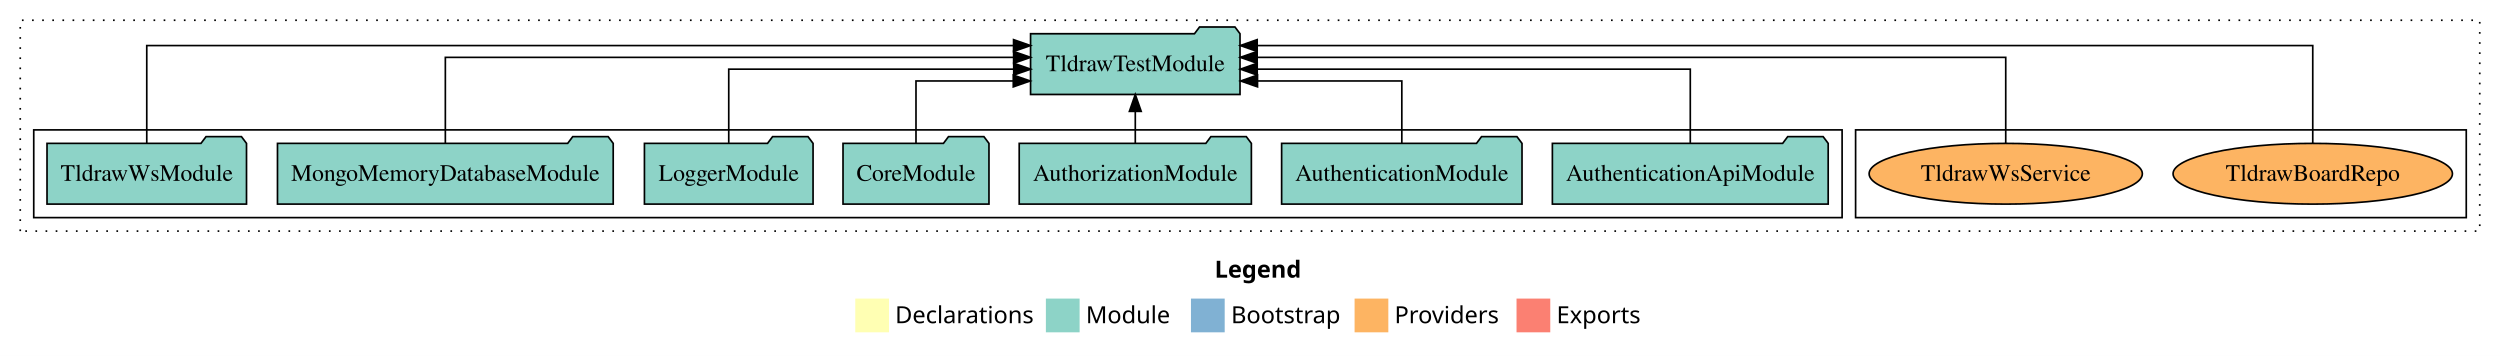
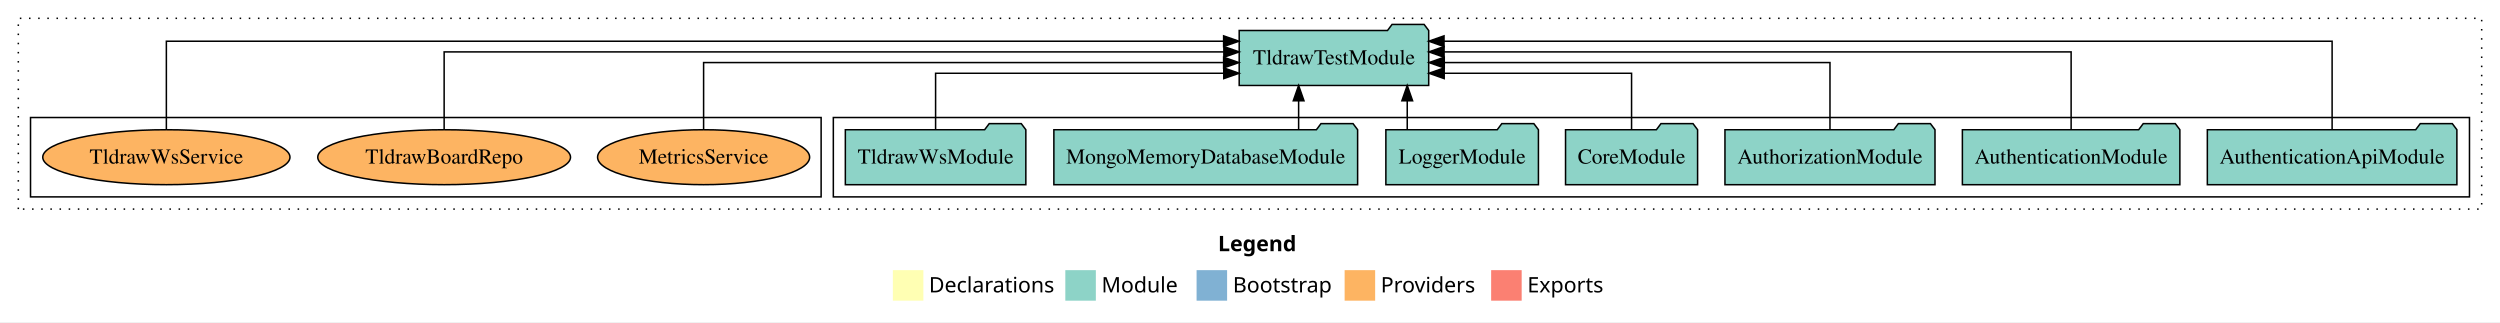
- <svg xmlns="http://www.w3.org/2000/svg" width="1482pt" height="211pt" viewBox="0.00 0.00 1482.00 211.00">
+ <svg xmlns="http://www.w3.org/2000/svg" width="1638pt" height="211pt" viewBox="0.00 0.00 1638.00 211.00">
  <g id="graph0" class="graph" transform="scale(1 1) rotate(0) translate(4 207)">
-     <polygon fill="white" stroke="transparent" points="-4,4 -4,-207 1478,-207 1478,4 -4,4" />
-     <text text-anchor="start" x="716.01" y="-42.4" font-family="Times-12" font-weight="bold" font-size="14.00">Legend</text>
-     <polygon fill="#ffffb3" stroke="transparent" points="503,-10 503,-30 523,-30 523,-10 503,-10" />
-     <text text-anchor="start" x="526.63" y="-15.4" font-family="Times-12" font-size="14.00">  Declarations</text>
-     <polygon fill="#8dd3c7" stroke="transparent" points="616,-10 616,-30 636,-30 636,-10 616,-10" />
-     <text text-anchor="start" x="639.73" y="-15.4" font-family="Times-12" font-size="14.00">  Module</text>
-     <polygon fill="#80b1d3" stroke="transparent" points="702,-10 702,-30 722,-30 722,-10 702,-10" />
-     <text text-anchor="start" x="725.78" y="-15.4" font-family="Times-12" font-size="14.00">  Bootstrap</text>
-     <polygon fill="#fdb462" stroke="transparent" points="799,-10 799,-30 819,-30 819,-10 799,-10" />
-     <text text-anchor="start" x="822.67" y="-15.4" font-family="Times-12" font-size="14.00">  Providers</text>
-     <polygon fill="#fb8072" stroke="transparent" points="895,-10 895,-30 915,-30 915,-10 895,-10" />
-     <text text-anchor="start" x="918.73" y="-15.4" font-family="Times-12" font-size="14.00">  Exports</text>
+     <polygon fill="white" stroke="transparent" points="-4,4 -4,-207 1634,-207 1634,4 -4,4" />
+     <text text-anchor="start" x="794.01" y="-42.4" font-family="Times-12" font-weight="bold" font-size="14.00">Legend</text>
+     <polygon fill="#ffffb3" stroke="transparent" points="581,-10 581,-30 601,-30 601,-10 581,-10" />
+     <text text-anchor="start" x="604.63" y="-15.4" font-family="Times-12" font-size="14.00">  Declarations</text>
+     <polygon fill="#8dd3c7" stroke="transparent" points="694,-10 694,-30 714,-30 714,-10 694,-10" />
+     <text text-anchor="start" x="717.73" y="-15.4" font-family="Times-12" font-size="14.00">  Module</text>
+     <polygon fill="#80b1d3" stroke="transparent" points="780,-10 780,-30 800,-30 800,-10 780,-10" />
+     <text text-anchor="start" x="803.78" y="-15.4" font-family="Times-12" font-size="14.00">  Bootstrap</text>
+     <polygon fill="#fdb462" stroke="transparent" points="877,-10 877,-30 897,-30 897,-10 877,-10" />
+     <text text-anchor="start" x="900.67" y="-15.4" font-family="Times-12" font-size="14.00">  Providers</text>
+     <polygon fill="#fb8072" stroke="transparent" points="973,-10 973,-30 993,-30 993,-10 973,-10" />
+     <text text-anchor="start" x="996.73" y="-15.4" font-family="Times-12" font-size="14.00">  Exports</text>
    <g id="clust1" class="cluster">
-       <polygon fill="none" stroke="black" stroke-dasharray="1,5" points="8,-70 8,-195 1466,-195 1466,-70 8,-70" />
+       <polygon fill="none" stroke="black" stroke-dasharray="1,5" points="8,-70 8,-195 1622,-195 1622,-70 8,-70" />
+     </g>
+     <g id="clust3" class="cluster">
+       <polygon fill="none" stroke="black" points="542,-78 542,-130 1614,-130 1614,-78 542,-78" />
    </g>
    <g id="clust6" class="cluster">
-       <polygon fill="none" stroke="black" points="1096,-78 1096,-130 1458,-130 1458,-78 1096,-78" />
-     </g>
-     <g id="clust3" class="cluster">
-       <polygon fill="none" stroke="black" points="16,-78 16,-130 1088,-130 1088,-78 16,-78" />
+       <polygon fill="none" stroke="black" points="16,-78 16,-130 534,-130 534,-78 16,-78" />
    </g>
    <g id="node1" class="node">
-       <polygon fill="#8dd3c7" stroke="black" points="1079.75,-122 1076.75,-126 1055.75,-126 1052.75,-122 916.25,-122 916.25,-86 1079.75,-86 1079.75,-122" />
-       <text text-anchor="middle" x="998" y="-99.8" font-family="Times,serif" font-size="14.00">AuthenticationApiModule</text>
+       <polygon fill="#8dd3c7" stroke="black" points="1605.75,-122 1602.75,-126 1581.75,-126 1578.75,-122 1442.25,-122 1442.25,-86 1605.75,-86 1605.75,-122" />
+       <text text-anchor="middle" x="1524" y="-99.8" font-family="Times,serif" font-size="14.00">AuthenticationApiModule</text>
    </g>
    <g id="node8" class="node">
-       <polygon fill="#8dd3c7" stroke="black" points="731.08,-187 728.08,-191 707.08,-191 704.08,-187 606.92,-187 606.92,-151 731.08,-151 731.08,-187" />
-       <text text-anchor="middle" x="669" y="-164.8" font-family="Times,serif" font-size="14.00">TldrawTestModule</text>
+       <polygon fill="#8dd3c7" stroke="black" points="932.08,-187 929.08,-191 908.08,-191 905.08,-187 807.92,-187 807.92,-151 932.08,-151 932.08,-187" />
+       <text text-anchor="middle" x="870" y="-164.8" font-family="Times,serif" font-size="14.00">TldrawTestModule</text>
    </g>
    <g id="edge1" class="edge">
-       <path fill="none" stroke="black" d="M998,-122.27C998,-140.56 998,-166 998,-166 998,-166 741.27,-166 741.27,-166" />
-       <polygon fill="black" stroke="black" points="741.27,-162.5 731.27,-166 741.27,-169.5 741.27,-162.5" />
+       <path fill="none" stroke="black" d="M1524,-122.01C1524,-144.49 1524,-180 1524,-180 1524,-180 942.12,-180 942.12,-180" />
+       <polygon fill="black" stroke="black" points="942.12,-176.5 932.12,-180 942.12,-183.5 942.12,-176.5" />
    </g>
    <g id="node2" class="node">
-       <polygon fill="#8dd3c7" stroke="black" points="898.25,-122 895.25,-126 874.25,-126 871.25,-122 755.75,-122 755.75,-86 898.25,-86 898.25,-122" />
-       <text text-anchor="middle" x="827" y="-99.8" font-family="Times,serif" font-size="14.00">AuthenticationModule</text>
+       <polygon fill="#8dd3c7" stroke="black" points="1424.25,-122 1421.25,-126 1400.25,-126 1397.25,-122 1281.75,-122 1281.75,-86 1424.25,-86 1424.25,-122" />
+       <text text-anchor="middle" x="1353" y="-99.8" font-family="Times,serif" font-size="14.00">AuthenticationModule</text>
    </g>
    <g id="edge2" class="edge">
-       <path fill="none" stroke="black" d="M827,-122.01C827,-138.05 827,-159 827,-159 827,-159 741.45,-159 741.45,-159" />
-       <polygon fill="black" stroke="black" points="741.45,-155.5 731.45,-159 741.45,-162.5 741.45,-155.5" />
+       <path fill="none" stroke="black" d="M1353,-122.13C1353,-142.57 1353,-173 1353,-173 1353,-173 942.16,-173 942.16,-173" />
+       <polygon fill="black" stroke="black" points="942.16,-169.5 932.16,-173 942.15,-176.5 942.16,-169.5" />
    </g>
    <g id="node3" class="node">
-       <polygon fill="#8dd3c7" stroke="black" points="737.81,-122 734.81,-126 713.81,-126 710.81,-122 600.19,-122 600.19,-86 737.81,-86 737.81,-122" />
-       <text text-anchor="middle" x="669" y="-99.8" font-family="Times,serif" font-size="14.00">AuthorizationModule</text>
+       <polygon fill="#8dd3c7" stroke="black" points="1263.81,-122 1260.81,-126 1239.81,-126 1236.81,-122 1126.19,-122 1126.19,-86 1263.81,-86 1263.81,-122" />
+       <text text-anchor="middle" x="1195" y="-99.8" font-family="Times,serif" font-size="14.00">AuthorizationModule</text>
    </g>
    <g id="edge3" class="edge">
-       <path fill="none" stroke="black" d="M669,-122.11C669,-122.11 669,-140.99 669,-140.99" />
-       <polygon fill="black" stroke="black" points="665.5,-140.99 669,-150.99 672.5,-140.99 665.5,-140.99" />
+       <path fill="none" stroke="black" d="M1195,-122.27C1195,-140.56 1195,-166 1195,-166 1195,-166 942.28,-166 942.28,-166" />
+       <polygon fill="black" stroke="black" points="942.28,-162.5 932.28,-166 942.28,-169.5 942.28,-162.5" />
    </g>
    <g id="node4" class="node">
-       <polygon fill="#8dd3c7" stroke="black" points="582.26,-122 579.26,-126 558.26,-126 555.26,-122 495.74,-122 495.74,-86 582.26,-86 582.26,-122" />
-       <text text-anchor="middle" x="539" y="-99.8" font-family="Times,serif" font-size="14.00">CoreModule</text>
+       <polygon fill="#8dd3c7" stroke="black" points="1108.26,-122 1105.26,-126 1084.26,-126 1081.26,-122 1021.74,-122 1021.74,-86 1108.26,-86 1108.26,-122" />
+       <text text-anchor="middle" x="1065" y="-99.8" font-family="Times,serif" font-size="14.00">CoreModule</text>
    </g>
    <g id="edge4" class="edge">
-       <path fill="none" stroke="black" d="M539,-122.01C539,-138.05 539,-159 539,-159 539,-159 596.67,-159 596.67,-159" />
-       <polygon fill="black" stroke="black" points="596.67,-162.5 606.67,-159 596.67,-155.5 596.67,-162.5" />
+       <path fill="none" stroke="black" d="M1065,-122.01C1065,-138.05 1065,-159 1065,-159 1065,-159 942.24,-159 942.24,-159" />
+       <polygon fill="black" stroke="black" points="942.24,-155.5 932.24,-159 942.24,-162.5 942.24,-155.5" />
    </g>
    <g id="node5" class="node">
-       <polygon fill="#8dd3c7" stroke="black" points="477.98,-122 474.98,-126 453.98,-126 450.98,-122 378.02,-122 378.02,-86 477.98,-86 477.98,-122" />
-       <text text-anchor="middle" x="428" y="-99.8" font-family="Times,serif" font-size="14.00">LoggerModule</text>
+       <polygon fill="#8dd3c7" stroke="black" points="1003.98,-122 1000.98,-126 979.98,-126 976.98,-122 904.02,-122 904.02,-86 1003.98,-86 1003.98,-122" />
+       <text text-anchor="middle" x="954" y="-99.8" font-family="Times,serif" font-size="14.00">LoggerModule</text>
    </g>
    <g id="edge5" class="edge">
-       <path fill="none" stroke="black" d="M428,-122.27C428,-140.56 428,-166 428,-166 428,-166 596.94,-166 596.94,-166" />
-       <polygon fill="black" stroke="black" points="596.94,-169.5 606.94,-166 596.94,-162.5 596.94,-169.5" />
+       <path fill="none" stroke="black" d="M918.02,-122.11C918.02,-122.11 918.02,-140.99 918.02,-140.99" />
+       <polygon fill="black" stroke="black" points="914.52,-140.99 918.02,-150.99 921.52,-140.99 914.52,-140.99" />
    </g>
    <g id="node6" class="node">
-       <polygon fill="#8dd3c7" stroke="black" points="359.51,-122 356.51,-126 335.51,-126 332.51,-122 160.49,-122 160.49,-86 359.51,-86 359.51,-122" />
-       <text text-anchor="middle" x="260" y="-99.8" font-family="Times,serif" font-size="14.00">MongoMemoryDatabaseModule</text>
+       <polygon fill="#8dd3c7" stroke="black" points="885.51,-122 882.51,-126 861.51,-126 858.51,-122 686.49,-122 686.49,-86 885.51,-86 885.51,-122" />
+       <text text-anchor="middle" x="786" y="-99.8" font-family="Times,serif" font-size="14.00">MongoMemoryDatabaseModule</text>
    </g>
    <g id="edge6" class="edge">
-       <path fill="none" stroke="black" d="M260,-122.13C260,-142.57 260,-173 260,-173 260,-173 596.88,-173 596.88,-173" />
-       <polygon fill="black" stroke="black" points="596.88,-176.5 606.88,-173 596.88,-169.5 596.88,-176.5" />
+       <path fill="none" stroke="black" d="M846.86,-122.11C846.86,-122.11 846.86,-140.99 846.86,-140.99" />
+       <polygon fill="black" stroke="black" points="843.36,-140.99 846.86,-150.99 850.36,-140.99 843.36,-140.99" />
    </g>
    <g id="node7" class="node">
-       <polygon fill="#8dd3c7" stroke="black" points="142.13,-122 139.13,-126 118.13,-126 115.13,-122 23.87,-122 23.87,-86 142.13,-86 142.13,-122" />
-       <text text-anchor="middle" x="83" y="-99.8" font-family="Times,serif" font-size="14.00">TldrawWsModule</text>
+       <polygon fill="#8dd3c7" stroke="black" points="668.13,-122 665.13,-126 644.13,-126 641.13,-122 549.87,-122 549.87,-86 668.13,-86 668.13,-122" />
+       <text text-anchor="middle" x="609" y="-99.8" font-family="Times,serif" font-size="14.00">TldrawWsModule</text>
    </g>
    <g id="edge7" class="edge">
-       <path fill="none" stroke="black" d="M83,-122.01C83,-144.49 83,-180 83,-180 83,-180 596.84,-180 596.84,-180" />
-       <polygon fill="black" stroke="black" points="596.84,-183.5 606.84,-180 596.84,-176.5 596.84,-183.5" />
+       <path fill="none" stroke="black" d="M609,-122.01C609,-138.05 609,-159 609,-159 609,-159 797.82,-159 797.82,-159" />
+       <polygon fill="black" stroke="black" points="797.82,-162.5 807.82,-159 797.82,-155.5 797.82,-162.5" />
    </g>
    <g id="node9" class="node">
-       <ellipse fill="#fdb462" stroke="black" cx="1367" cy="-104" rx="82.81" ry="18" />
-       <text text-anchor="middle" x="1367" y="-99.8" font-family="Times,serif" font-size="14.00">TldrawBoardRepo</text>
+       <ellipse fill="#fdb462" stroke="black" cx="457" cy="-104" rx="69.47" ry="18" />
+       <text text-anchor="middle" x="457" y="-99.8" font-family="Times,serif" font-size="14.00">MetricsService</text>
    </g>
    <g id="edge8" class="edge">
-       <path fill="none" stroke="black" d="M1367,-122.01C1367,-144.49 1367,-180 1367,-180 1367,-180 741.25,-180 741.25,-180" />
-       <polygon fill="black" stroke="black" points="741.25,-176.5 731.25,-180 741.25,-183.5 741.25,-176.5" />
+       <path fill="none" stroke="black" d="M457,-122.27C457,-140.56 457,-166 457,-166 457,-166 797.72,-166 797.72,-166" />
+       <polygon fill="black" stroke="black" points="797.72,-169.5 807.72,-166 797.72,-162.5 797.72,-169.5" />
    </g>
    <g id="node10" class="node">
-       <ellipse fill="#fdb462" stroke="black" cx="1185" cy="-104" rx="80.99" ry="18" />
-       <text text-anchor="middle" x="1185" y="-99.8" font-family="Times,serif" font-size="14.00">TldrawWsService</text>
+       <ellipse fill="#fdb462" stroke="black" cx="287" cy="-104" rx="82.81" ry="18" />
+       <text text-anchor="middle" x="287" y="-99.8" font-family="Times,serif" font-size="14.00">TldrawBoardRepo</text>
    </g>
    <g id="edge9" class="edge">
-       <path fill="none" stroke="black" d="M1185,-122.13C1185,-142.57 1185,-173 1185,-173 1185,-173 741.24,-173 741.24,-173" />
-       <polygon fill="black" stroke="black" points="741.24,-169.5 731.24,-173 741.24,-176.5 741.24,-169.5" />
+       <path fill="none" stroke="black" d="M287,-122.13C287,-142.57 287,-173 287,-173 287,-173 797.89,-173 797.89,-173" />
+       <polygon fill="black" stroke="black" points="797.89,-176.5 807.89,-173 797.88,-169.5 797.89,-176.5" />
+     </g>
+     <g id="node11" class="node">
+       <ellipse fill="#fdb462" stroke="black" cx="105" cy="-104" rx="80.99" ry="18" />
+       <text text-anchor="middle" x="105" y="-99.8" font-family="Times,serif" font-size="14.00">TldrawWsService</text>
+     </g>
+     <g id="edge10" class="edge">
+       <path fill="none" stroke="black" d="M105,-122.01C105,-144.49 105,-180 105,-180 105,-180 797.72,-180 797.72,-180" />
+       <polygon fill="black" stroke="black" points="797.72,-183.5 807.72,-180 797.72,-176.5 797.72,-183.5" />
    </g>
  </g>
</svg>
